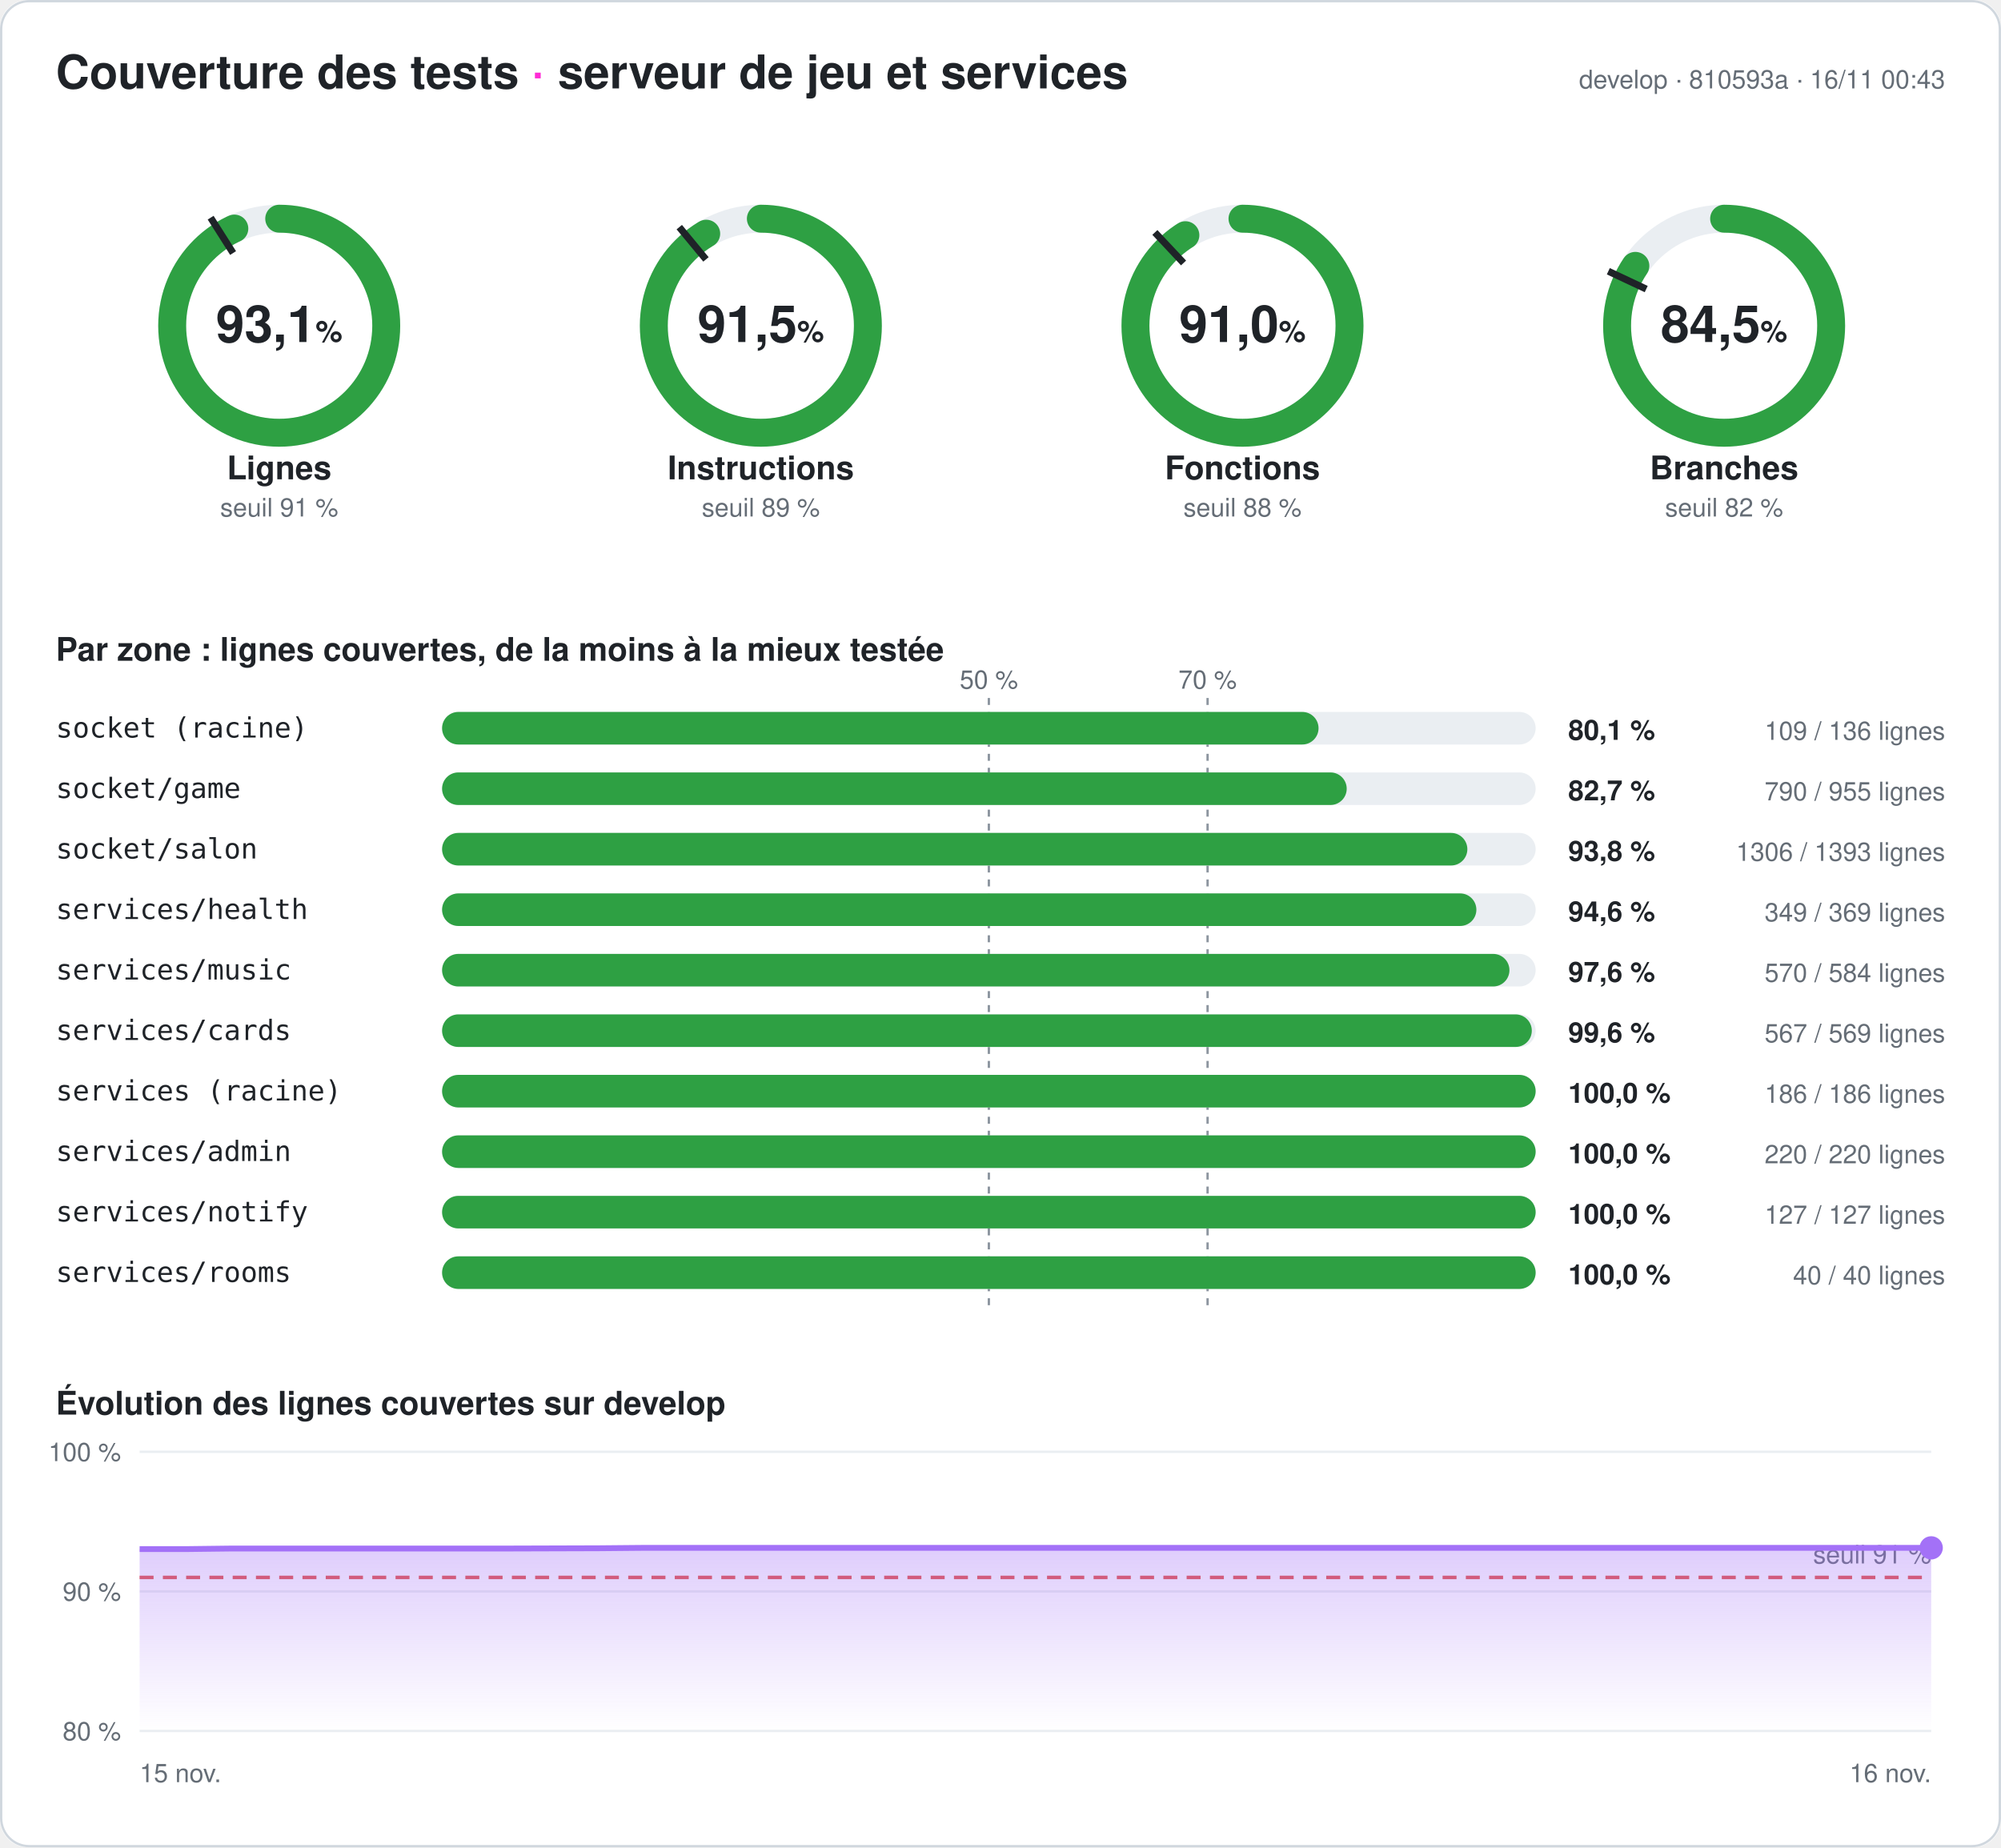
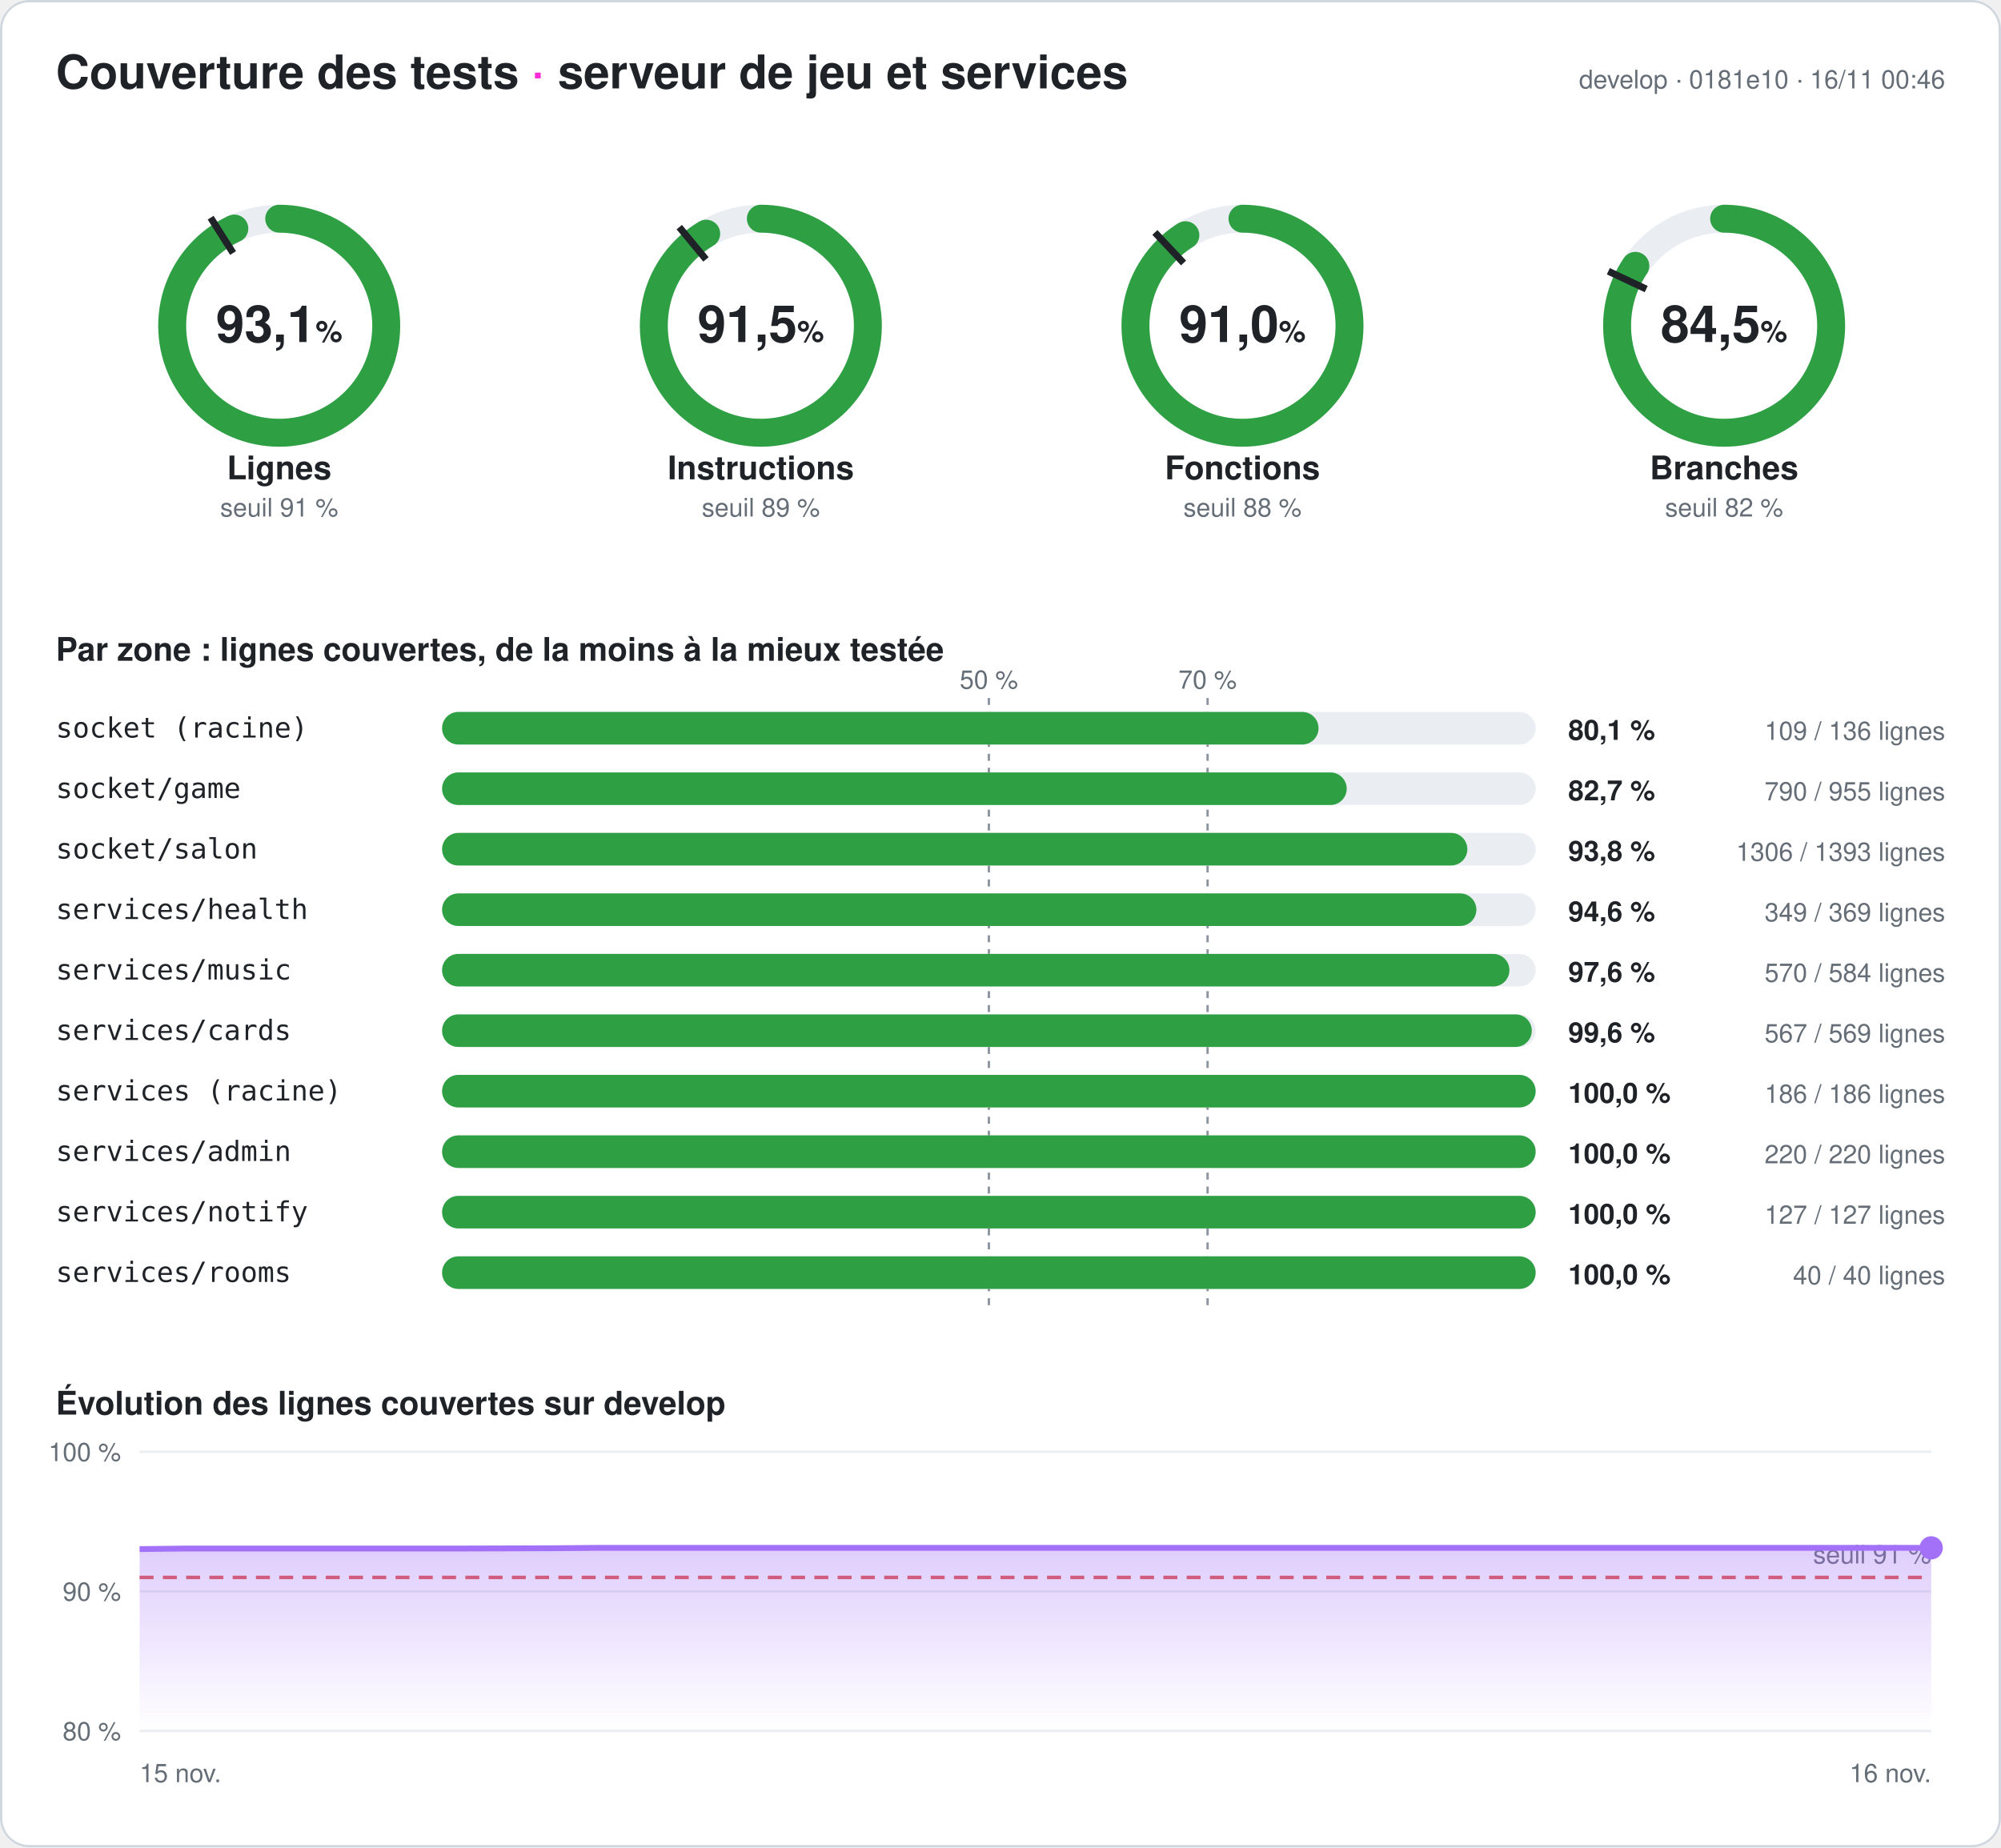
<svg xmlns="http://www.w3.org/2000/svg" width="860" height="794" viewBox="0 0 860 794" font-family="-apple-system,Segoe UI,Helvetica,Arial,sans-serif" role="img" aria-label="Couverture des tests du serveur : 93,1 % des lignes">
  <style>
.fond{fill:#ffffff}.titre{fill:#1f2328;font-size:20px;font-weight:700}.titre2{fill:#1f2328;font-size:14px;font-weight:600}
.valeur{fill:#1f2328;font-size:22px;font-weight:700}.unite{font-size:13px;font-weight:600}.nom{fill:#1f2328;font-size:14px;font-weight:600}
.petit{fill:#656d76;font-size:11px}.zone{fill:#1f2328;font-size:12px;font-family:ui-monospace,Consolas,monospace}
.chiffre{fill:#1f2328;font-size:12px;font-weight:700}.piste{stroke:#eaeef2}.piste-plein{fill:#eaeef2}.trait{stroke:#1f2328}
.repere{stroke:#8c959f;stroke-dasharray:3 3}.grille{stroke:#eaeef2}.bord{fill:none;stroke:#d0d7de}
@media (prefers-color-scheme: dark){.fond{fill:#0d1117}.titre,.titre2,.valeur,.nom,.zone,.chiffre{fill:#e6edf3}.petit{fill:#8d96a0}
.piste{stroke:#21262d}.piste-plein{fill:#21262d}.trait{stroke:#e6edf3}.repere{stroke:#6e7681}.grille{stroke:#21262d}.bord{stroke:#30363d}}
</style>
  <defs>
    <linearGradient id="degrade" x1="0" y1="0" x2="0" y2="1">
      <stop offset="0" stop-color="#a371f7" stop-opacity=".35" />
      <stop offset="1" stop-color="#a371f7" stop-opacity="0" />
    </linearGradient>
  </defs>
  <rect width="860" height="794" rx="12" class="fond" />
  <rect x=".5" y=".5" width="859" height="793" rx="12" class="bord" />
  <text x="24" y="38" class="titre">Couverture des tests <tspan fill="#ff2bd6">·</tspan> serveur de jeu et services</text>
-   <text x="836" y="38" class="petit" text-anchor="end">develop · 810593a · 16/11 00:43</text>
+   <text x="836" y="38" class="petit" text-anchor="end">develop · 0181e10 · 16/11 00:46</text>
  <g>
    <circle cx="120" cy="140" r="46" class="piste" stroke-width="12" fill="none" />
    <circle cx="120" cy="140" r="46" stroke="#2ea043" stroke-width="12" fill="none" stroke-linecap="round" stroke-dasharray="269.141 289.027" transform="rotate(-90 120 140)" />
    <polyline points="100.174,108.76 90.53,93.562" class="trait" stroke-width="3" />
    <text x="120" y="147" class="valeur" text-anchor="middle">93,1<tspan class="unite"> %</tspan>
    </text>
    <text x="120" y="206" class="nom" text-anchor="middle">Lignes</text>
    <text x="120" y="222" class="petit" text-anchor="middle">seuil 91 %</text>
  </g>
  <g>
    <circle cx="327" cy="140" r="46" class="piste" stroke-width="12" fill="none" />
    <circle cx="327" cy="140" r="46" stroke="#2ea043" stroke-width="12" fill="none" stroke-linecap="round" stroke-dasharray="264.401 289.027" transform="rotate(-90 327 140)" />
    <polyline points="303.415,111.491 291.942,97.622" class="trait" stroke-width="3" />
    <text x="327" y="147" class="valeur" text-anchor="middle">91,5<tspan class="unite"> %</tspan>
    </text>
    <text x="327" y="206" class="nom" text-anchor="middle">Instructions</text>
    <text x="327" y="222" class="petit" text-anchor="middle">seuil 89 %</text>
  </g>
  <g>
    <circle cx="534" cy="140" r="46" class="piste" stroke-width="12" fill="none" />
    <circle cx="534" cy="140" r="46" stroke="#2ea043" stroke-width="12" fill="none" stroke-linecap="round" stroke-dasharray="263.159 289.027" transform="rotate(-90 534 140)" />
    <polyline points="508.672,113.028 496.35,99.907" class="trait" stroke-width="3" />
    <text x="534" y="147" class="valeur" text-anchor="middle">91,0<tspan class="unite"> %</tspan>
    </text>
    <text x="534" y="206" class="nom" text-anchor="middle">Fonctions</text>
    <text x="534" y="222" class="petit" text-anchor="middle">seuil 88 %</text>
  </g>
  <g>
    <circle cx="741" cy="140" r="46" class="piste" stroke-width="12" fill="none" />
    <circle cx="741" cy="140" r="46" stroke="#2ea043" stroke-width="12" fill="none" stroke-linecap="round" stroke-dasharray="244.083 289.027" transform="rotate(-90 741 140)" />
    <polyline points="707.521,124.246 691.235,116.582" class="trait" stroke-width="3" />
    <text x="741" y="147" class="valeur" text-anchor="middle">84,5<tspan class="unite"> %</tspan>
    </text>
    <text x="741" y="206" class="nom" text-anchor="middle">Branches</text>
    <text x="741" y="222" class="petit" text-anchor="middle">seuil 82 %</text>
  </g>
  <text x="24" y="284" class="titre2">Par zone : lignes couvertes, de la moins à la mieux testée</text>
  <line x1="425" x2="425" y1="300" y2="564" class="repere" />
  <text x="425" y="296" class="petit" text-anchor="middle">50 %</text>
  <line x1="519" x2="519" y1="300" y2="564" class="repere" />
  <text x="519" y="296" class="petit" text-anchor="middle">70 %</text>
  <text x="24" y="317" class="zone">socket (racine)</text>
  <rect x="190" y="306" width="470" height="14" rx="7" class="piste-plein" />
  <rect x="190" y="306" width="376.691" height="14" rx="7" fill="#2ea043" />
  <text x="674" y="318" class="chiffre">80,1 %</text>
  <text x="836" y="318" class="petit" text-anchor="end">109 / 136 lignes</text>
  <text x="24" y="343" class="zone">socket/game</text>
  <rect x="190" y="332" width="470" height="14" rx="7" class="piste-plein" />
  <rect x="190" y="332" width="388.796" height="14" rx="7" fill="#2ea043" />
  <text x="674" y="344" class="chiffre">82,7 %</text>
  <text x="836" y="344" class="petit" text-anchor="end">790 / 955 lignes</text>
  <text x="24" y="369" class="zone">socket/salon</text>
  <rect x="190" y="358" width="470" height="14" rx="7" class="piste-plein" />
  <rect x="190" y="358" width="440.646" height="14" rx="7" fill="#2ea043" />
  <text x="674" y="370" class="chiffre">93,8 %</text>
  <text x="836" y="370" class="petit" text-anchor="end">1306 / 1393 lignes</text>
  <text x="24" y="395" class="zone">services/health</text>
  <rect x="190" y="384" width="470" height="14" rx="7" class="piste-plein" />
  <rect x="190" y="384" width="444.526" height="14" rx="7" fill="#2ea043" />
  <text x="674" y="396" class="chiffre">94,6 %</text>
  <text x="836" y="396" class="petit" text-anchor="end">349 / 369 lignes</text>
  <text x="24" y="421" class="zone">services/music</text>
  <rect x="190" y="410" width="470" height="14" rx="7" class="piste-plein" />
  <rect x="190" y="410" width="458.733" height="14" rx="7" fill="#2ea043" />
  <text x="674" y="422" class="chiffre">97,6 %</text>
  <text x="836" y="422" class="petit" text-anchor="end">570 / 584 lignes</text>
  <text x="24" y="447" class="zone">services/cards</text>
  <rect x="190" y="436" width="470" height="14" rx="7" class="piste-plein" />
  <rect x="190" y="436" width="468.348" height="14" rx="7" fill="#2ea043" />
  <text x="674" y="448" class="chiffre">99,6 %</text>
  <text x="836" y="448" class="petit" text-anchor="end">567 / 569 lignes</text>
  <text x="24" y="473" class="zone">services (racine)</text>
  <rect x="190" y="462" width="470" height="14" rx="7" class="piste-plein" />
  <rect x="190" y="462" width="470" height="14" rx="7" fill="#2ea043" />
  <text x="674" y="474" class="chiffre">100,0 %</text>
  <text x="836" y="474" class="petit" text-anchor="end">186 / 186 lignes</text>
  <text x="24" y="499" class="zone">services/admin</text>
  <rect x="190" y="488" width="470" height="14" rx="7" class="piste-plein" />
  <rect x="190" y="488" width="470" height="14" rx="7" fill="#2ea043" />
  <text x="674" y="500" class="chiffre">100,0 %</text>
  <text x="836" y="500" class="petit" text-anchor="end">220 / 220 lignes</text>
  <text x="24" y="525" class="zone">services/notify</text>
  <rect x="190" y="514" width="470" height="14" rx="7" class="piste-plein" />
  <rect x="190" y="514" width="470" height="14" rx="7" fill="#2ea043" />
  <text x="674" y="526" class="chiffre">100,0 %</text>
  <text x="836" y="526" class="petit" text-anchor="end">127 / 127 lignes</text>
  <text x="24" y="551" class="zone">services/rooms</text>
  <rect x="190" y="540" width="470" height="14" rx="7" class="piste-plein" />
  <rect x="190" y="540" width="470" height="14" rx="7" fill="#2ea043" />
  <text x="674" y="552" class="chiffre">100,0 %</text>
  <text x="836" y="552" class="petit" text-anchor="end">40 / 40 lignes</text>
  <text x="24" y="608" class="titre2">Évolution des lignes couvertes sur develop</text>
  <line x1="60" x2="830" y1="744" y2="744" class="grille" />
  <text x="52" y="748" class="petit" text-anchor="end">80 %</text>
  <line x1="60" x2="830" y1="684" y2="684" class="grille" />
  <text x="52" y="688" class="petit" text-anchor="end">90 %</text>
  <line x1="60" x2="830" y1="624" y2="624" class="grille" />
  <text x="52" y="628" class="petit" text-anchor="end">100 %</text>
  <line x1="60" x2="830" y1="678" y2="678" stroke="#e5534b" stroke-dasharray="6 4" stroke-width="1.5" />
  <text x="830" y="672" class="petit" fill="#e5534b" text-anchor="end">seuil 91 %</text>
-   <polygon points="60,744 60,665.82 79.744,665.82 99.487,665.58 119.231,665.58 138.974,665.58 158.718,665.58 178.462,665.58 198.205,665.58 217.949,665.58 237.692,665.52 257.436,665.46 277.179,665.28 296.923,665.28 316.667,665.28 336.41,665.28 356.154,665.28 375.897,665.28 395.641,665.28 415.385,665.28 435.128,665.28 454.872,665.28 474.615,665.28 494.359,665.28 514.103,665.28 533.846,665.28 553.59,665.28 573.333,665.28 593.077,665.28 612.821,665.28 632.564,665.28 652.308,665.28 672.051,665.28 691.795,665.28 711.538,665.28 731.282,665.28 751.026,665.28 770.769,665.28 790.513,665.28 810.256,665.28 830,665.28 830,744" fill="url(#degrade)" />
-   <polyline points="60,665.82 79.744,665.82 99.487,665.58 119.231,665.58 138.974,665.58 158.718,665.58 178.462,665.58 198.205,665.58 217.949,665.58 237.692,665.52 257.436,665.46 277.179,665.28 296.923,665.28 316.667,665.28 336.41,665.28 356.154,665.28 375.897,665.28 395.641,665.28 415.385,665.28 435.128,665.28 454.872,665.28 474.615,665.28 494.359,665.28 514.103,665.28 533.846,665.28 553.59,665.28 573.333,665.28 593.077,665.28 612.821,665.28 632.564,665.28 652.308,665.28 672.051,665.28 691.795,665.28 711.538,665.28 731.282,665.28 751.026,665.28 770.769,665.28 790.513,665.28 810.256,665.28 830,665.28" fill="none" stroke="#a371f7" stroke-width="2.5" stroke-linejoin="round" />
+   <polygon points="60,744 60,665.82 79.744,665.58 99.487,665.58 119.231,665.58 138.974,665.58 158.718,665.58 178.462,665.58 198.205,665.58 217.949,665.52 237.692,665.46 257.436,665.28 277.179,665.28 296.923,665.28 316.667,665.28 336.41,665.28 356.154,665.28 375.897,665.28 395.641,665.28 415.385,665.28 435.128,665.28 454.872,665.28 474.615,665.28 494.359,665.28 514.103,665.28 533.846,665.28 553.59,665.28 573.333,665.28 593.077,665.28 612.821,665.28 632.564,665.28 652.308,665.28 672.051,665.28 691.795,665.28 711.538,665.28 731.282,665.28 751.026,665.28 770.769,665.28 790.513,665.28 810.256,665.28 830,665.28 830,744" fill="url(#degrade)" />
+   <polyline points="60,665.82 79.744,665.58 99.487,665.58 119.231,665.58 138.974,665.58 158.718,665.58 178.462,665.58 198.205,665.58 217.949,665.52 237.692,665.46 257.436,665.28 277.179,665.28 296.923,665.28 316.667,665.28 336.41,665.28 356.154,665.28 375.897,665.28 395.641,665.28 415.385,665.28 435.128,665.28 454.872,665.28 474.615,665.28 494.359,665.28 514.103,665.28 533.846,665.28 553.59,665.28 573.333,665.28 593.077,665.28 612.821,665.28 632.564,665.28 652.308,665.28 672.051,665.28 691.795,665.28 711.538,665.28 731.282,665.28 751.026,665.28 770.769,665.28 790.513,665.28 810.256,665.28 830,665.28" fill="none" stroke="#a371f7" stroke-width="2.5" stroke-linejoin="round" />
  <circle cx="830" cy="665.28" r="5" fill="#a371f7" />
  <text x="60" y="766" class="petit">15 nov.</text>
  <text x="830" y="766" class="petit" text-anchor="end">16 nov.</text>
</svg>
